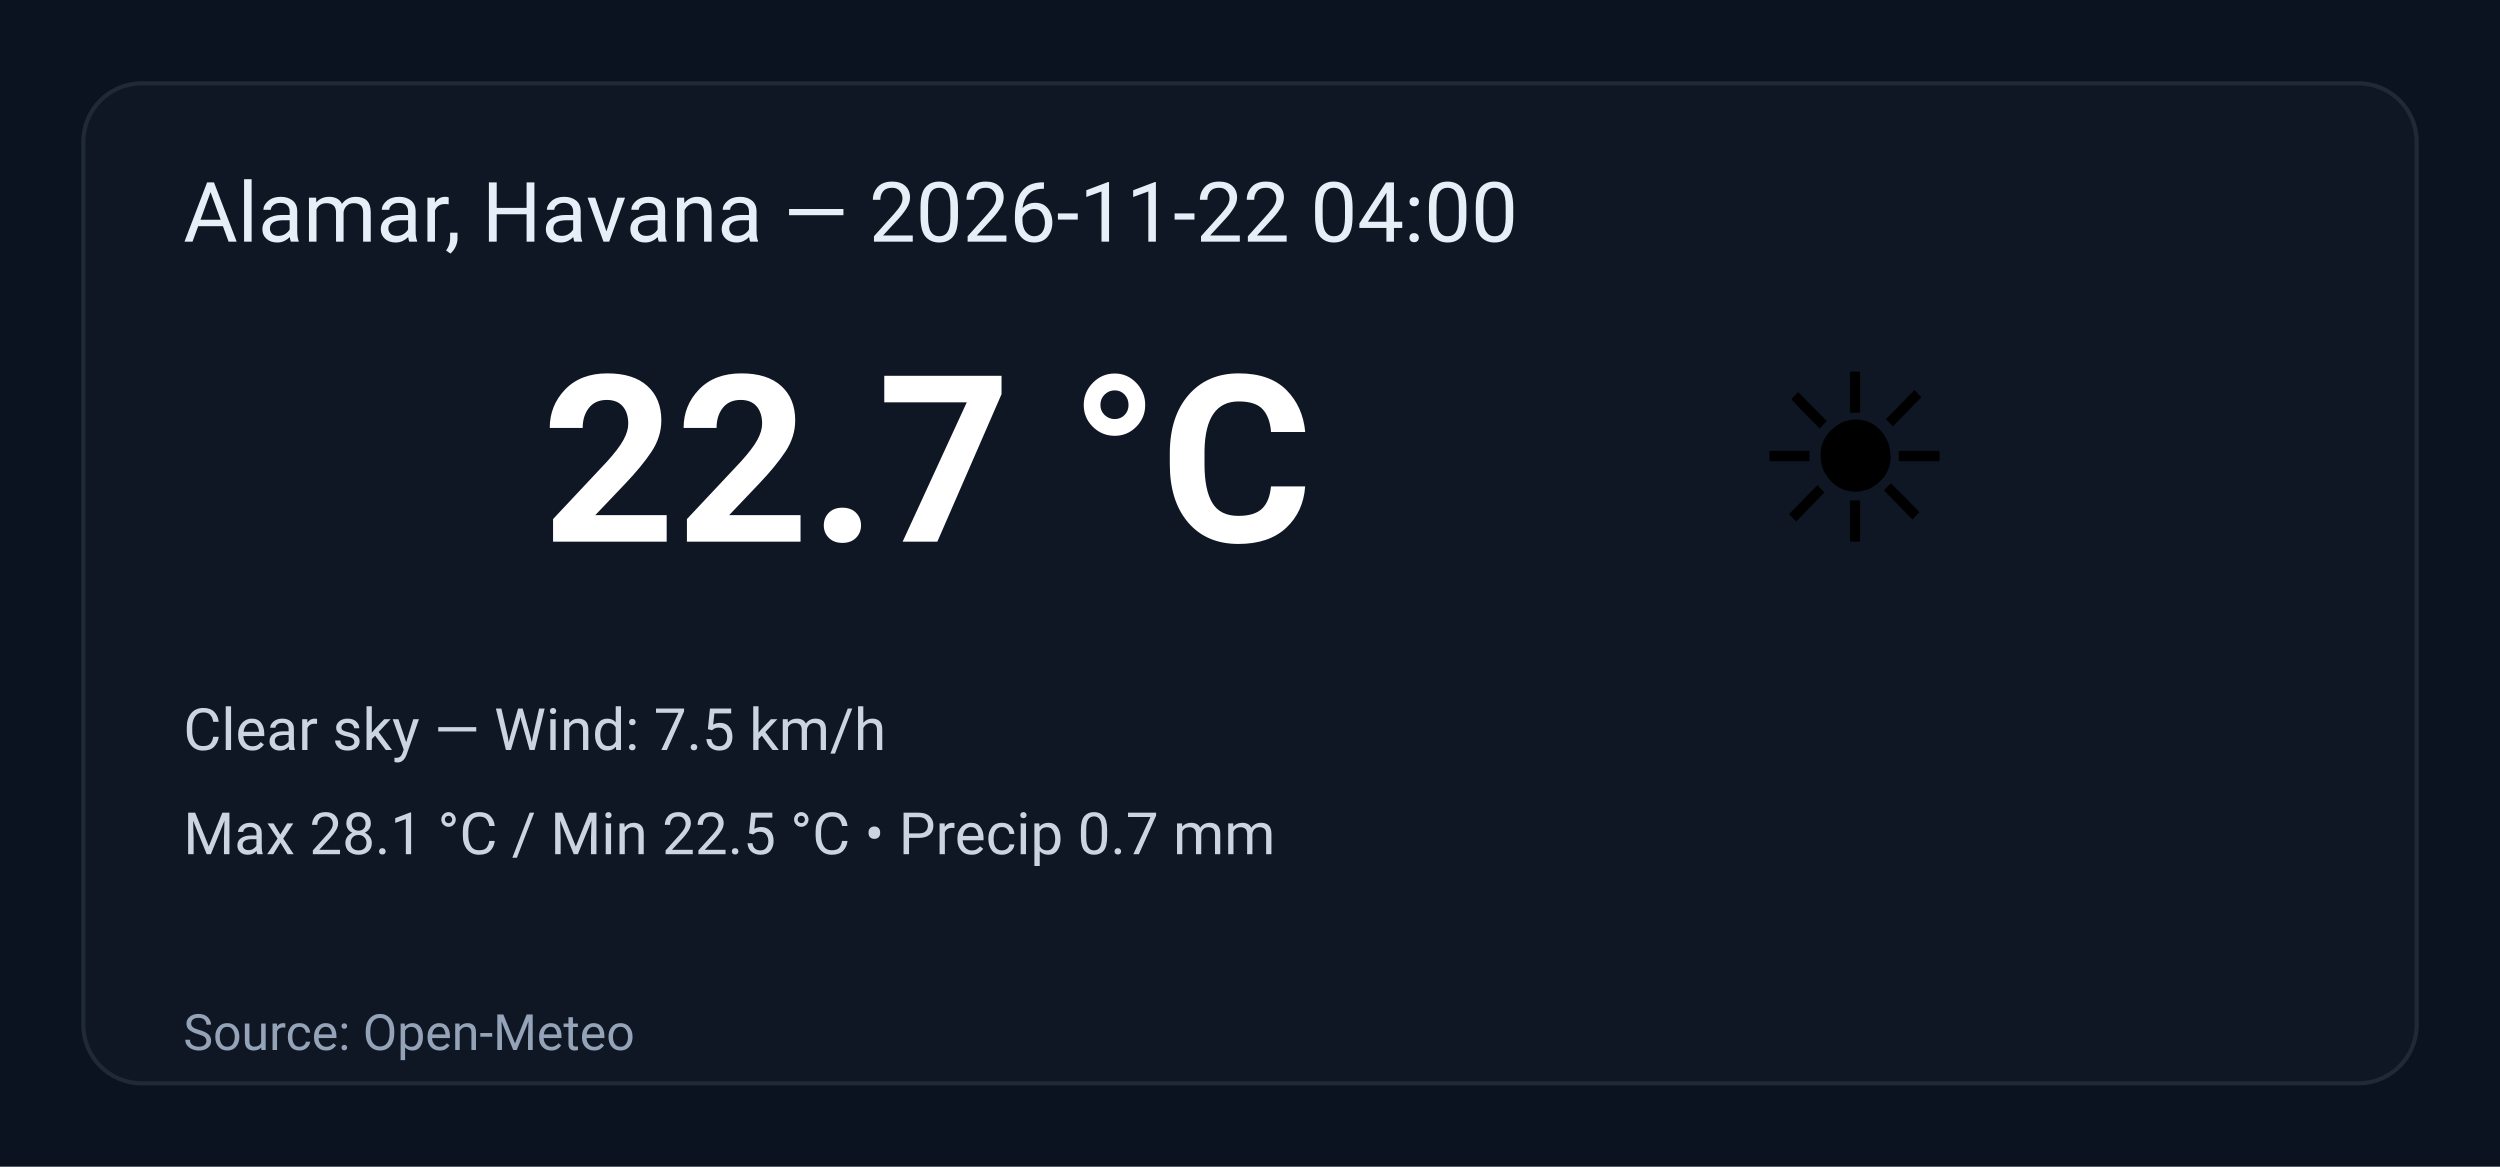
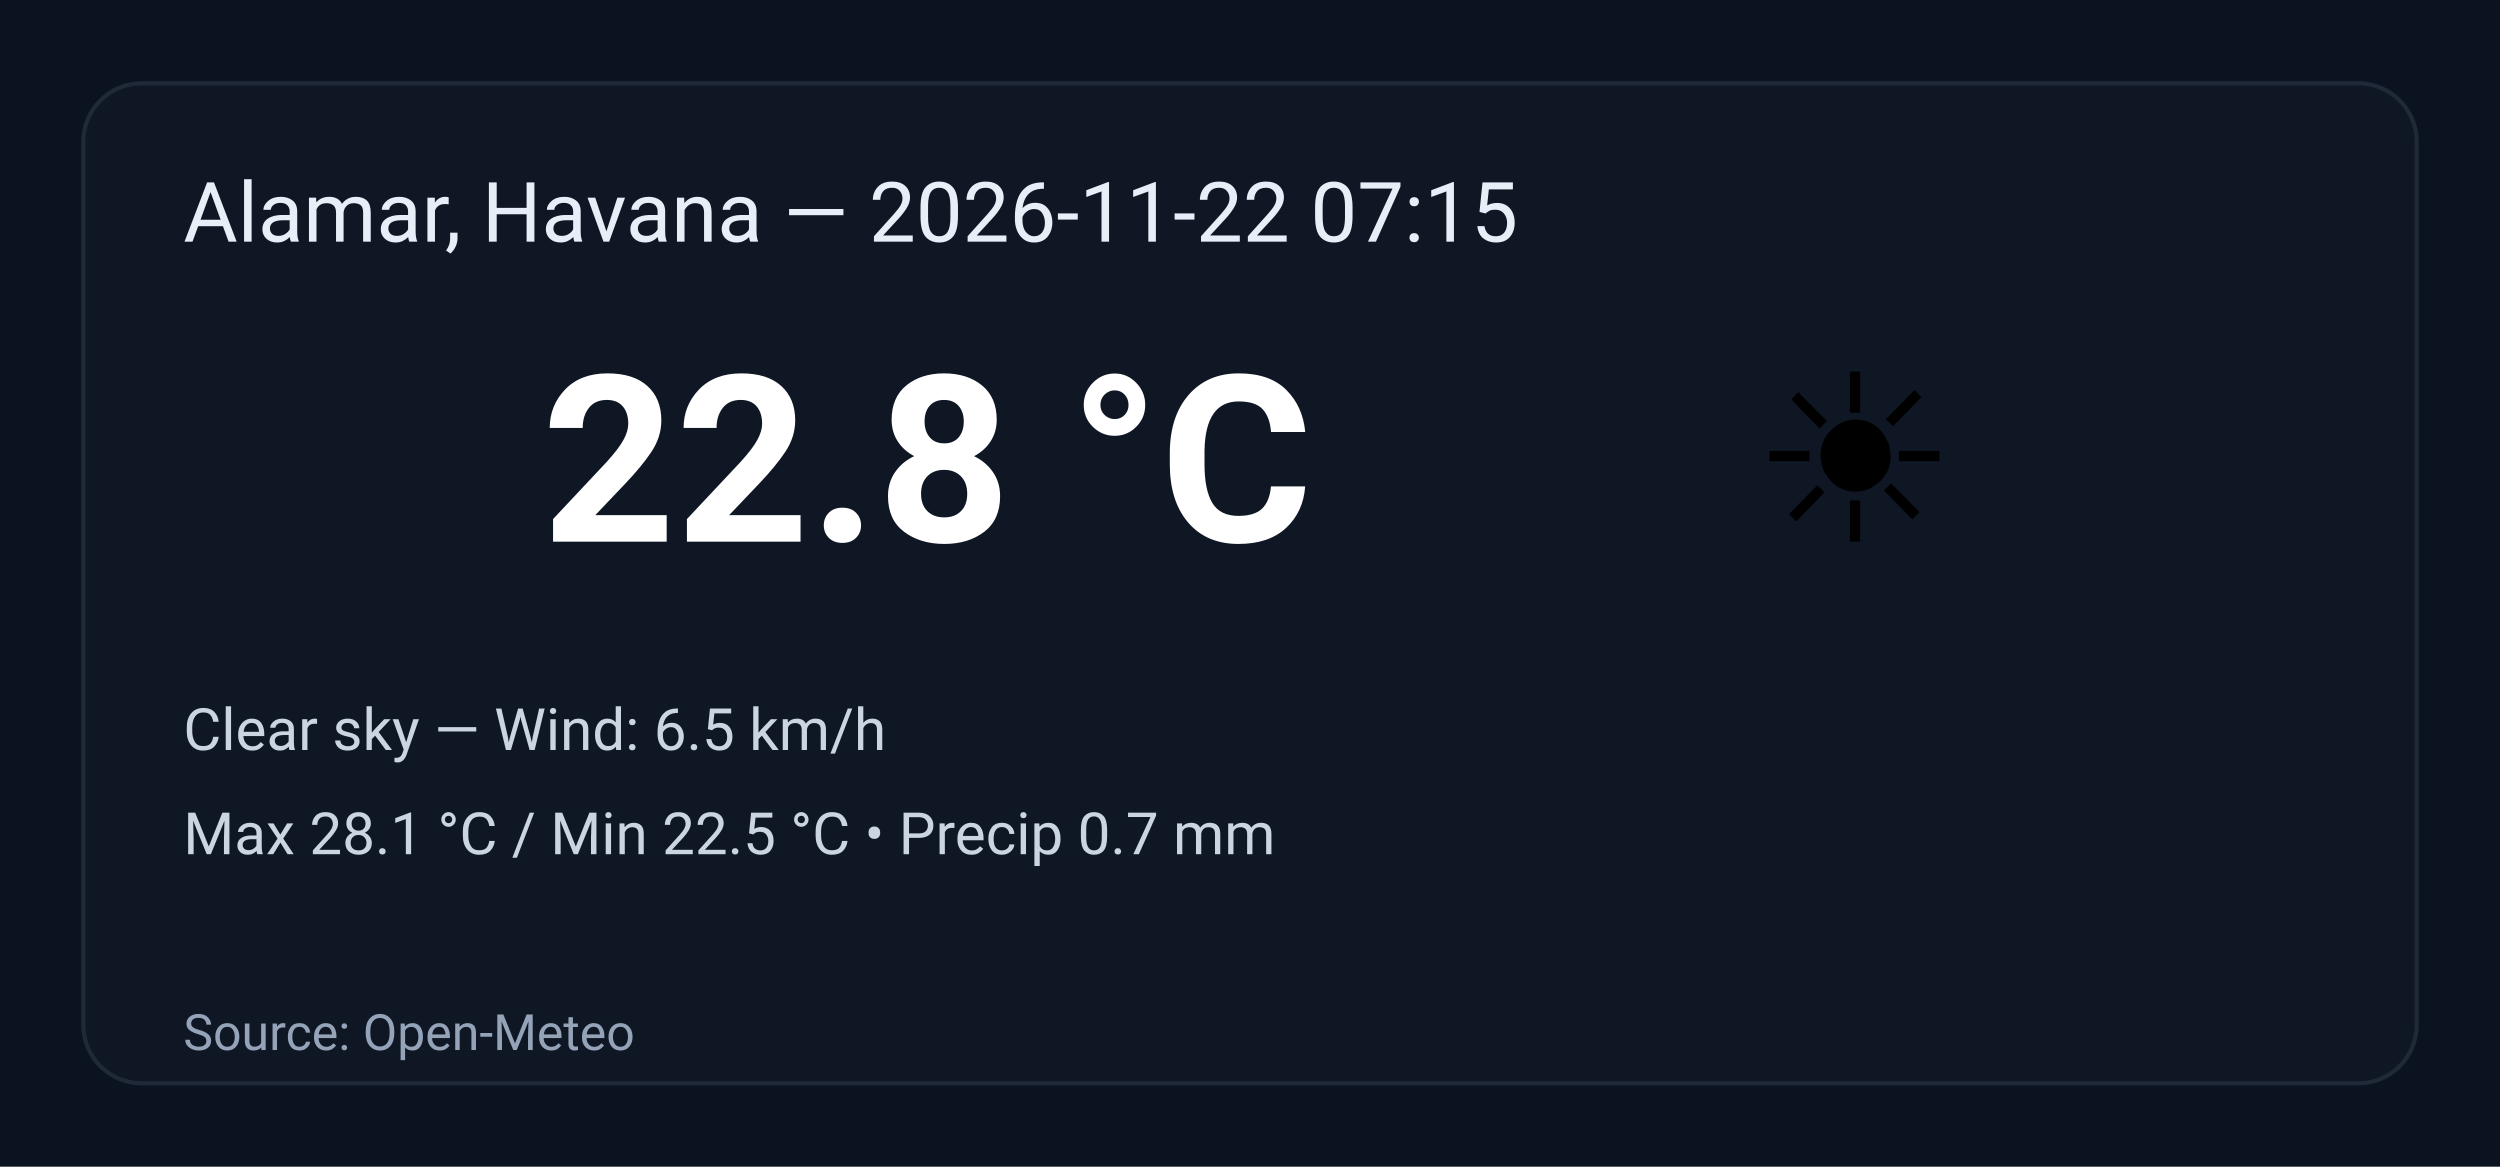
<svg xmlns="http://www.w3.org/2000/svg" width="600" height="280" viewBox="0 0 600 280" role="img" aria-label="Weather summary">
  <style>
    .bg { fill: #0b1220; }
    .card { fill: #0f1724; stroke: #1f2937; stroke-width:1; rx:14; }
    .title { font: 20px 'Segoe UI', Roboto, Arial; fill: #e6eef8; }
    .temp { font: 56px 'Segoe UI', Roboto, Arial; fill: #ffffff; font-weight:700; }
    .emoji { font-size:56px; }
    .meta { font: 14px 'Segoe UI', Roboto, Arial; fill: #cbd5e1; }
    .foot { font: 12px 'Segoe UI', Roboto, Arial; fill: #94a3b8; }
  </style>
  <rect class="bg" width="100%" height="100%" rx="0" />
  <g transform="translate(20,20)">
    <rect class="card" x="0" y="0" width="560" height="240" rx="12" />
-     <text class="title" x="24" y="38">Alamar, Havana — 2026-11-22 04:00</text>
+     <text class="title" x="24" y="38">Alamar, Havana — 2026-11-22 07:15</text>
    <text class="emoji" x="400" y="110">☀️</text>
-     <text class="temp" x="110" y="110">22.7 °C</text>
-     <text class="meta" x="24" y="160">Clear sky — Wind: 7.5 km/h</text>
+     <text class="temp" x="110" y="110">22.8 °C</text>
+     <text class="meta" x="24" y="160">Clear sky — Wind: 6.5 km/h</text>
    <text class="meta" x="24" y="185">Max 28.1 °C / Min 22.5 °C  •  Precip 0.7 mm</text>
    <text class="foot" x="24" y="232">Source: Open-Meteo</text>
  </g>
</svg>
